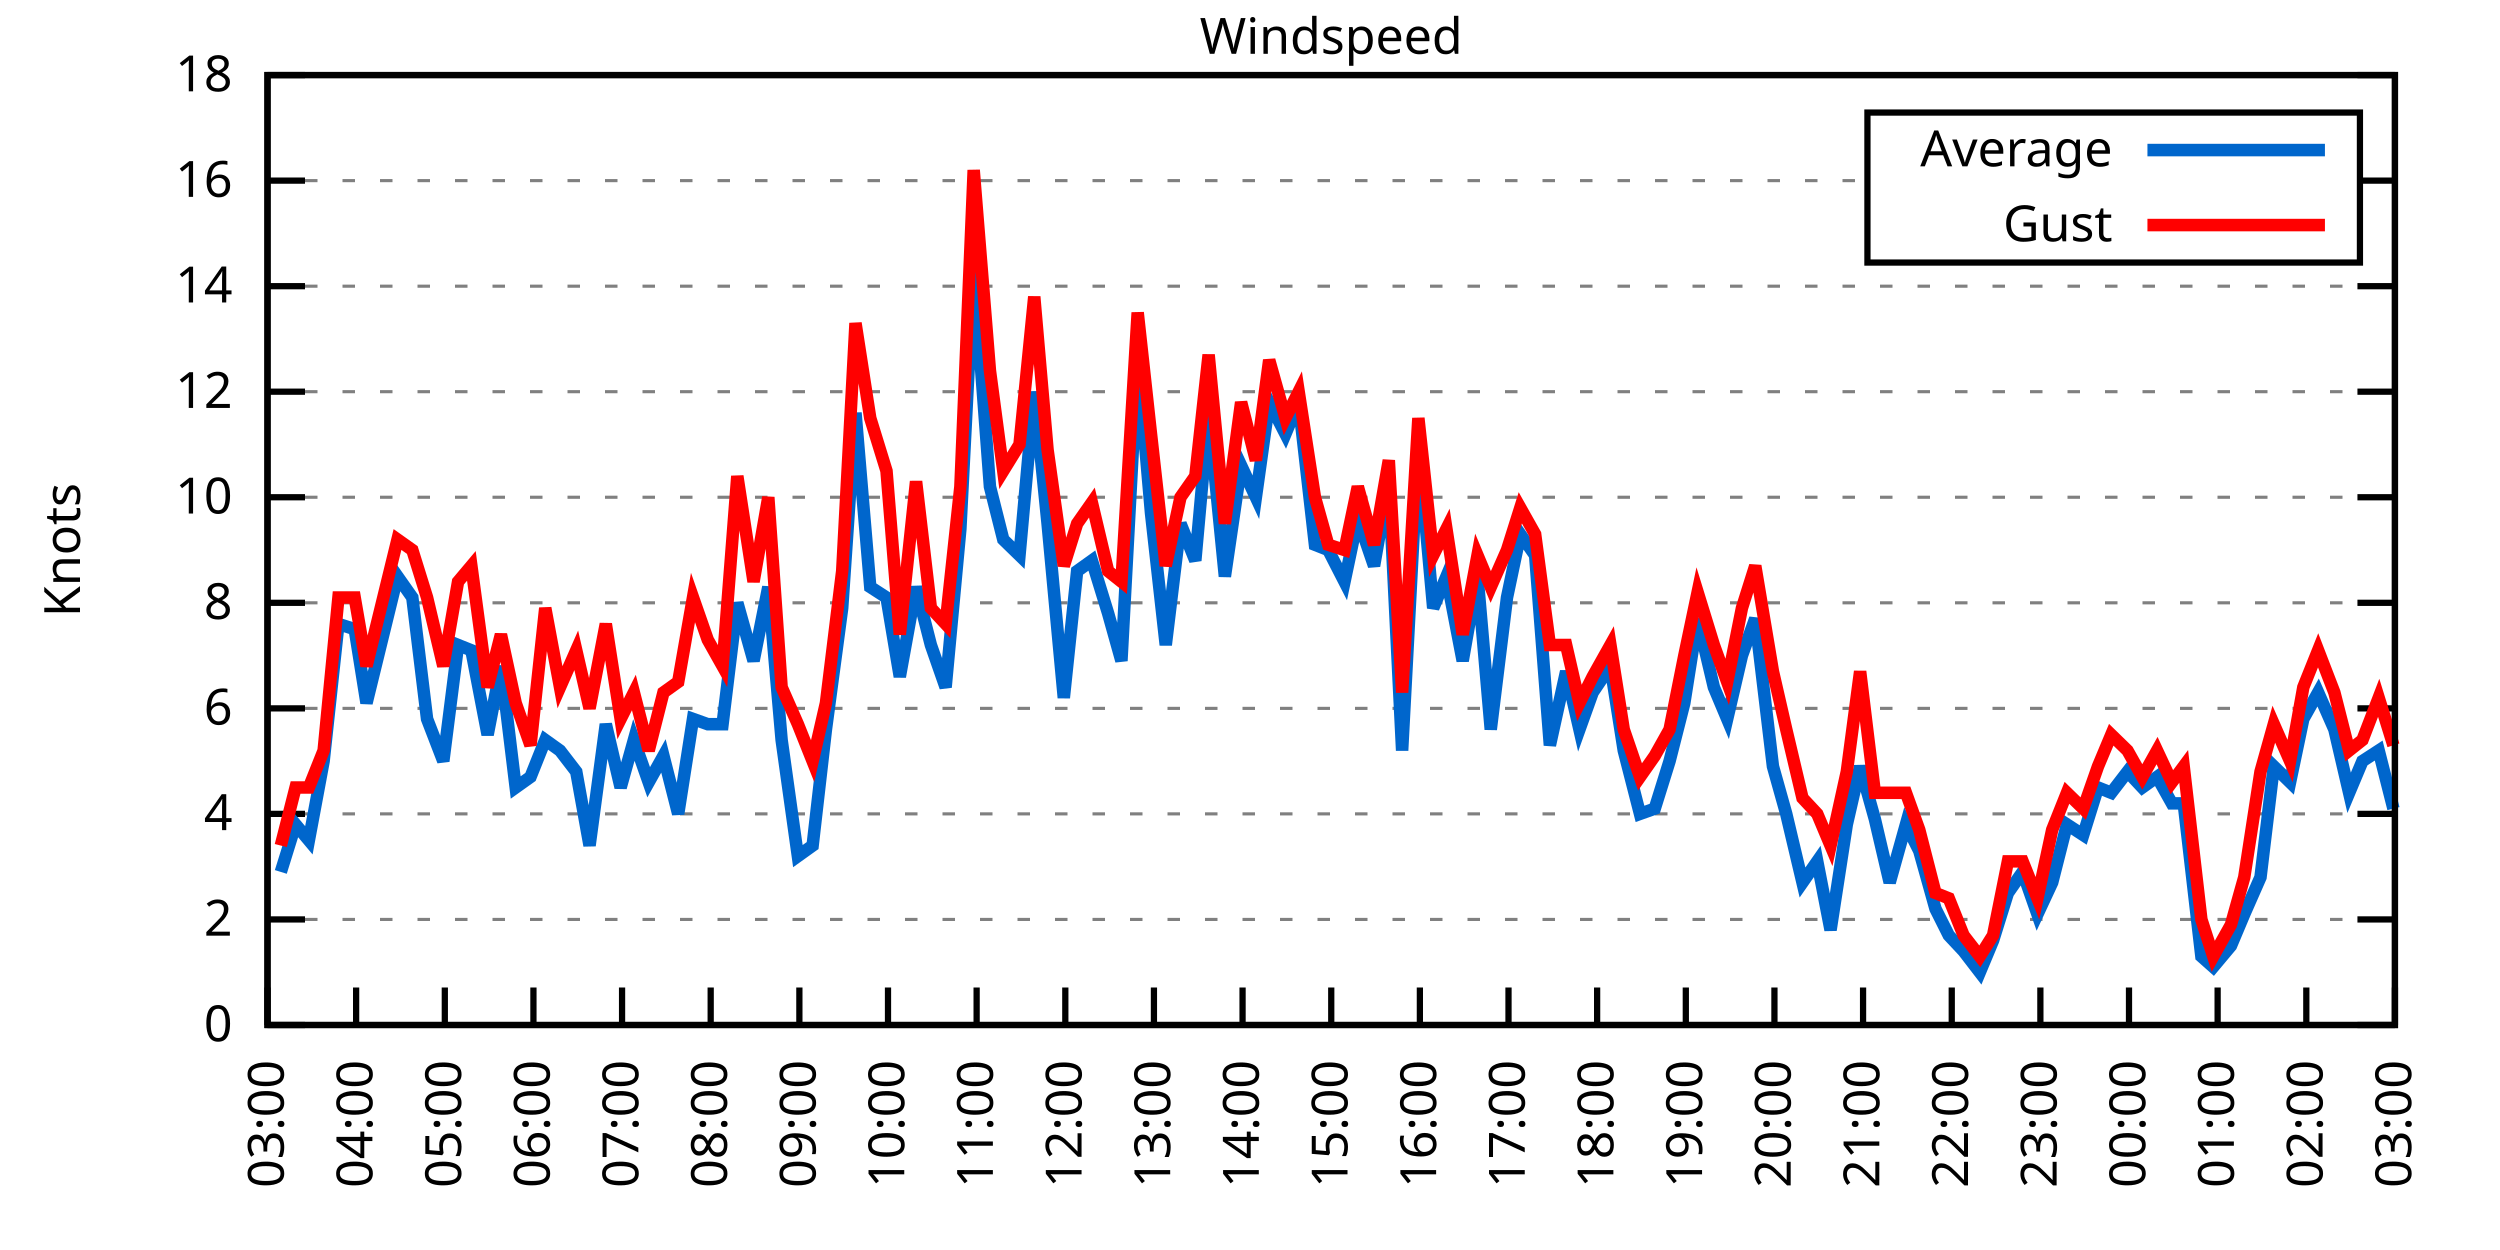
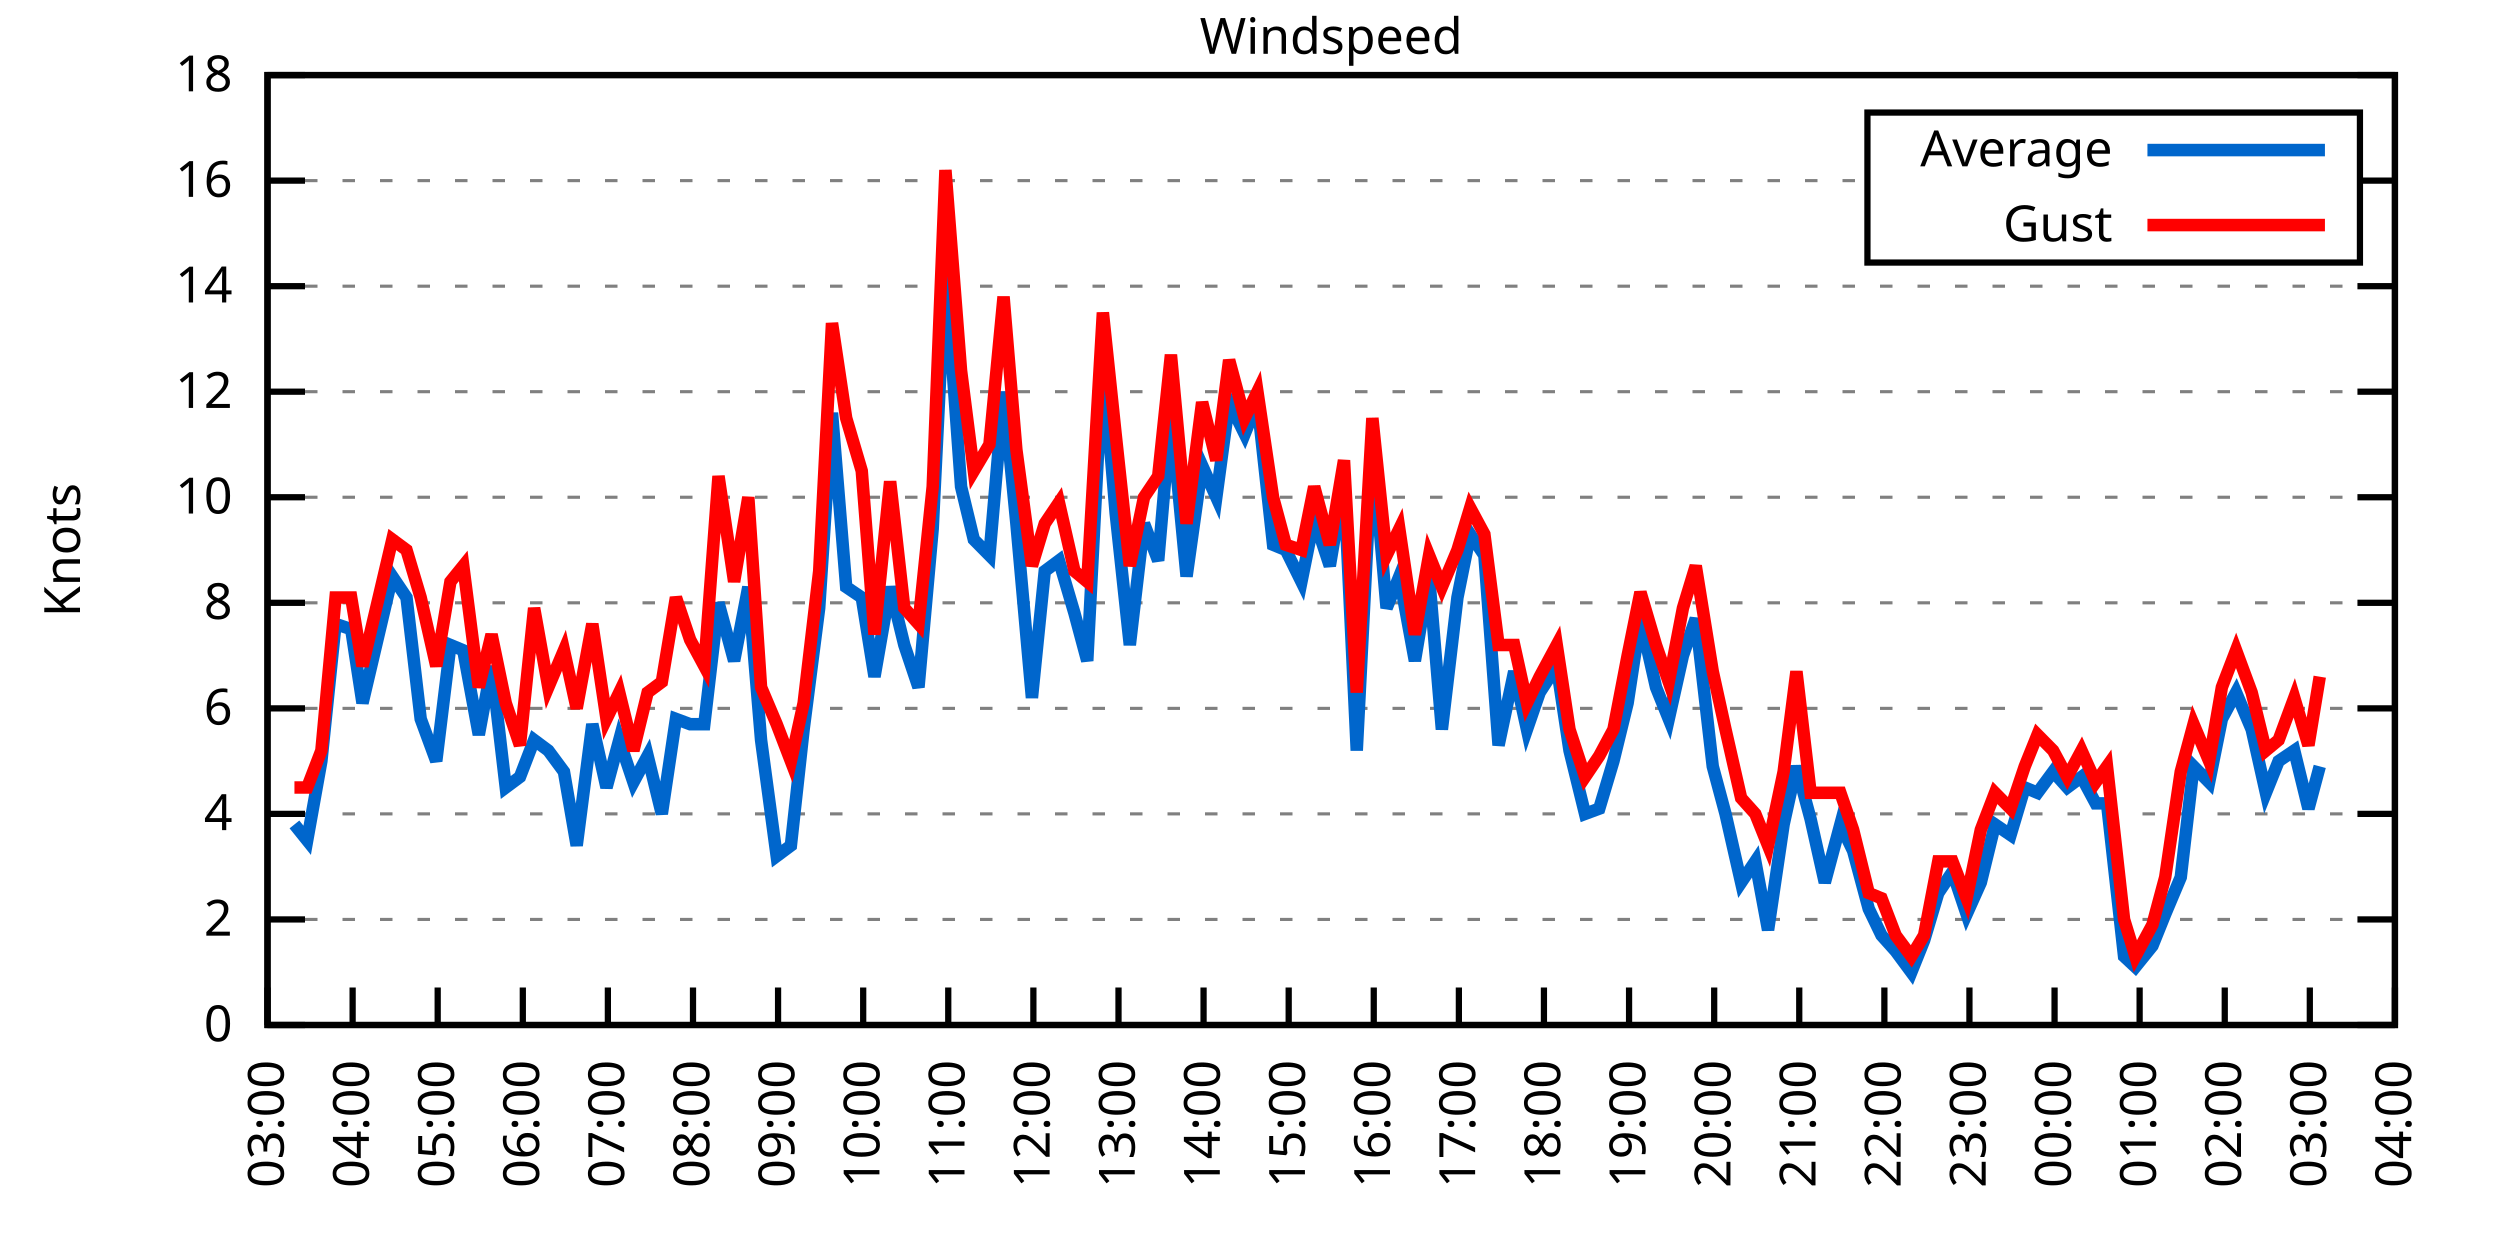
<svg xmlns="http://www.w3.org/2000/svg" xmlns:xlink="http://www.w3.org/1999/xlink" width="400" height="200" viewBox="0 0 400 200">
  <g id="gnuplot_canvas">
    <rect x="0" y="0" width="400" height="200" fill="none" />
    <defs>
      <circle id="gpDot" r="0.5" stroke-width="0.5" stroke="currentColor" />
      <path id="gpPt0" stroke-width="0.333" stroke="currentColor" d="M-1,0 h2 M0,-1 v2" />
      <path id="gpPt1" stroke-width="0.333" stroke="currentColor" d="M-1,-1 L1,1 M1,-1 L-1,1" />
      <path id="gpPt2" stroke-width="0.333" stroke="currentColor" d="M-1,0 L1,0 M0,-1 L0,1 M-1,-1 L1,1 M-1,1 L1,-1" />
      <rect id="gpPt3" stroke-width="0.333" stroke="currentColor" x="-1" y="-1" width="2" height="2" />
      <rect id="gpPt4" stroke-width="0.333" stroke="currentColor" fill="currentColor" x="-1" y="-1" width="2" height="2" />
      <circle id="gpPt5" stroke-width="0.333" stroke="currentColor" cx="0" cy="0" r="1" />
      <use xlink:href="#gpPt5" id="gpPt6" fill="currentColor" stroke="none" />
      <path id="gpPt7" stroke-width="0.333" stroke="currentColor" d="M0,-1.33 L-1.33,0.67 L1.33,0.67 z" />
      <use xlink:href="#gpPt7" id="gpPt8" fill="currentColor" stroke="none" />
      <use xlink:href="#gpPt7" id="gpPt9" stroke="currentColor" transform="rotate(180)" />
      <use xlink:href="#gpPt9" id="gpPt10" fill="currentColor" stroke="none" />
      <use xlink:href="#gpPt3" id="gpPt11" stroke="currentColor" transform="rotate(45)" />
      <use xlink:href="#gpPt11" id="gpPt12" fill="currentColor" stroke="none" />
      <path id="gpPt13" stroke-width="0.333" stroke="currentColor" d="M0,1.330 L1.265,0.411 L0.782,-1.067 L-0.782,-1.076 L-1.265,0.411 z" />
      <use xlink:href="#gpPt13" id="gpPt14" fill="currentColor" stroke="none" />
      <filter id="textbox" filterUnits="objectBoundingBox" x="0" y="0" height="1" width="1">
        <feFlood flood-color="white" flood-opacity="1" result="bgnd" />
        <feComposite in="SourceGraphic" in2="bgnd" operator="atop" />
      </filter>
      <filter id="greybox" filterUnits="objectBoundingBox" x="0" y="0" height="1" width="1">
        <feFlood flood-color="lightgrey" flood-opacity="1" result="grey" />
        <feComposite in="SourceGraphic" in2="grey" operator="atop" />
      </filter>
    </defs>
    <g fill="none" color="white" stroke="currentColor" stroke-width="1.00" stroke-linecap="butt" stroke-linejoin="miter">
</g>
    <g fill="none" color="black" stroke="currentColor" stroke-width="1.00" stroke-linecap="butt" stroke-linejoin="miter">
      <g stroke="none" shape-rendering="crispEdges">
        <polygon fill="rgb(255, 255, 255)" points="42.80,164.00 383.18,164.00 383.18,12.02 42.80,12.02 " />
      </g>
    </g>
    <g fill="none" color="black" stroke="currentColor" stroke-width="1.00" stroke-linecap="butt" stroke-linejoin="miter">
</g>
    <g fill="none" color="black" stroke="black" stroke-width="0.50" stroke-linecap="butt" stroke-linejoin="miter">
</g>
    <g fill="none" color="gray" stroke="currentColor" stroke-width="0.50" stroke-linecap="butt" stroke-linejoin="miter">
      <path stroke="gray" stroke-dasharray="2,4" class="gridline" d="M42.80,164.00 L383.19,164.00  " />
    </g>
    <g fill="none" color="gray" stroke="gray" stroke-width="1.00" stroke-linecap="butt" stroke-linejoin="miter">
</g>
    <g fill="none" color="black" stroke="currentColor" stroke-width="1.00" stroke-linecap="butt" stroke-linejoin="miter">
      <path stroke="black" d="M42.80,164.00 L48.80,164.00 M383.19,164.00 L377.19,164.00  " />
      <g transform="translate(37.20,166.60)" stroke="none" fill="black" font-family="Sans" font-size="8.00" text-anchor="end">
        <text>
          <tspan font-family="Sans"> 0</tspan>
        </text>
      </g>
    </g>
    <g fill="none" color="black" stroke="currentColor" stroke-width="1.00" stroke-linecap="butt" stroke-linejoin="miter">
</g>
    <g fill="none" color="black" stroke="black" stroke-width="0.50" stroke-linecap="butt" stroke-linejoin="miter">
</g>
    <g fill="none" color="gray" stroke="currentColor" stroke-width="0.50" stroke-linecap="butt" stroke-linejoin="miter">
      <path stroke="gray" stroke-dasharray="2,4" class="gridline" d="M42.80,147.11 L383.19,147.11  " />
    </g>
    <g fill="none" color="gray" stroke="gray" stroke-width="1.00" stroke-linecap="butt" stroke-linejoin="miter">
</g>
    <g fill="none" color="black" stroke="currentColor" stroke-width="1.00" stroke-linecap="butt" stroke-linejoin="miter">
      <path stroke="black" d="M42.80,147.11 L48.80,147.11 M383.19,147.11 L377.19,147.11  " />
      <g transform="translate(37.20,149.71)" stroke="none" fill="black" font-family="Sans" font-size="8.00" text-anchor="end">
        <text>
          <tspan font-family="Sans"> 2</tspan>
        </text>
      </g>
    </g>
    <g fill="none" color="black" stroke="currentColor" stroke-width="1.00" stroke-linecap="butt" stroke-linejoin="miter">
</g>
    <g fill="none" color="black" stroke="black" stroke-width="0.50" stroke-linecap="butt" stroke-linejoin="miter">
</g>
    <g fill="none" color="gray" stroke="currentColor" stroke-width="0.50" stroke-linecap="butt" stroke-linejoin="miter">
      <path stroke="gray" stroke-dasharray="2,4" class="gridline" d="M42.80,130.22 L383.19,130.22  " />
    </g>
    <g fill="none" color="gray" stroke="gray" stroke-width="1.00" stroke-linecap="butt" stroke-linejoin="miter">
</g>
    <g fill="none" color="black" stroke="currentColor" stroke-width="1.00" stroke-linecap="butt" stroke-linejoin="miter">
      <path stroke="black" d="M42.80,130.22 L48.80,130.22 M383.19,130.22 L377.19,130.22  " />
      <g transform="translate(37.20,132.82)" stroke="none" fill="black" font-family="Sans" font-size="8.00" text-anchor="end">
        <text>
          <tspan font-family="Sans"> 4</tspan>
        </text>
      </g>
    </g>
    <g fill="none" color="black" stroke="currentColor" stroke-width="1.00" stroke-linecap="butt" stroke-linejoin="miter">
</g>
    <g fill="none" color="black" stroke="black" stroke-width="0.50" stroke-linecap="butt" stroke-linejoin="miter">
</g>
    <g fill="none" color="gray" stroke="currentColor" stroke-width="0.50" stroke-linecap="butt" stroke-linejoin="miter">
      <path stroke="gray" stroke-dasharray="2,4" class="gridline" d="M42.80,113.34 L383.19,113.34  " />
    </g>
    <g fill="none" color="gray" stroke="gray" stroke-width="1.00" stroke-linecap="butt" stroke-linejoin="miter">
</g>
    <g fill="none" color="black" stroke="currentColor" stroke-width="1.00" stroke-linecap="butt" stroke-linejoin="miter">
      <path stroke="black" d="M42.80,113.34 L48.80,113.34 M383.19,113.34 L377.19,113.34  " />
      <g transform="translate(37.20,115.94)" stroke="none" fill="black" font-family="Sans" font-size="8.00" text-anchor="end">
        <text>
          <tspan font-family="Sans"> 6</tspan>
        </text>
      </g>
    </g>
    <g fill="none" color="black" stroke="currentColor" stroke-width="1.00" stroke-linecap="butt" stroke-linejoin="miter">
</g>
    <g fill="none" color="black" stroke="black" stroke-width="0.50" stroke-linecap="butt" stroke-linejoin="miter">
</g>
    <g fill="none" color="gray" stroke="currentColor" stroke-width="0.50" stroke-linecap="butt" stroke-linejoin="miter">
      <path stroke="gray" stroke-dasharray="2,4" class="gridline" d="M42.80,96.45 L383.19,96.45  " />
    </g>
    <g fill="none" color="gray" stroke="gray" stroke-width="1.00" stroke-linecap="butt" stroke-linejoin="miter">
</g>
    <g fill="none" color="black" stroke="currentColor" stroke-width="1.00" stroke-linecap="butt" stroke-linejoin="miter">
      <path stroke="black" d="M42.80,96.45 L48.80,96.45 M383.19,96.45 L377.19,96.45  " />
      <g transform="translate(37.20,99.05)" stroke="none" fill="black" font-family="Sans" font-size="8.00" text-anchor="end">
        <text>
          <tspan font-family="Sans"> 8</tspan>
        </text>
      </g>
    </g>
    <g fill="none" color="black" stroke="currentColor" stroke-width="1.00" stroke-linecap="butt" stroke-linejoin="miter">
</g>
    <g fill="none" color="black" stroke="black" stroke-width="0.50" stroke-linecap="butt" stroke-linejoin="miter">
</g>
    <g fill="none" color="gray" stroke="currentColor" stroke-width="0.50" stroke-linecap="butt" stroke-linejoin="miter">
      <path stroke="gray" stroke-dasharray="2,4" class="gridline" d="M42.80,79.56 L383.19,79.56  " />
    </g>
    <g fill="none" color="gray" stroke="gray" stroke-width="1.00" stroke-linecap="butt" stroke-linejoin="miter">
</g>
    <g fill="none" color="black" stroke="currentColor" stroke-width="1.00" stroke-linecap="butt" stroke-linejoin="miter">
      <path stroke="black" d="M42.80,79.56 L48.80,79.56 M383.19,79.56 L377.19,79.56  " />
      <g transform="translate(37.20,82.16)" stroke="none" fill="black" font-family="Sans" font-size="8.00" text-anchor="end">
        <text>
          <tspan font-family="Sans"> 10</tspan>
        </text>
      </g>
    </g>
    <g fill="none" color="black" stroke="currentColor" stroke-width="1.00" stroke-linecap="butt" stroke-linejoin="miter">
</g>
    <g fill="none" color="black" stroke="black" stroke-width="0.50" stroke-linecap="butt" stroke-linejoin="miter">
</g>
    <g fill="none" color="gray" stroke="currentColor" stroke-width="0.50" stroke-linecap="butt" stroke-linejoin="miter">
      <path stroke="gray" stroke-dasharray="2,4" class="gridline" d="M42.80,62.67 L383.19,62.67  " />
    </g>
    <g fill="none" color="gray" stroke="gray" stroke-width="1.00" stroke-linecap="butt" stroke-linejoin="miter">
</g>
    <g fill="none" color="black" stroke="currentColor" stroke-width="1.00" stroke-linecap="butt" stroke-linejoin="miter">
      <path stroke="black" d="M42.80,62.67 L48.80,62.67 M383.19,62.67 L377.19,62.67  " />
      <g transform="translate(37.20,65.27)" stroke="none" fill="black" font-family="Sans" font-size="8.00" text-anchor="end">
        <text>
          <tspan font-family="Sans"> 12</tspan>
        </text>
      </g>
    </g>
    <g fill="none" color="black" stroke="currentColor" stroke-width="1.00" stroke-linecap="butt" stroke-linejoin="miter">
</g>
    <g fill="none" color="black" stroke="black" stroke-width="0.50" stroke-linecap="butt" stroke-linejoin="miter">
</g>
    <g fill="none" color="gray" stroke="currentColor" stroke-width="0.50" stroke-linecap="butt" stroke-linejoin="miter">
      <path stroke="gray" stroke-dasharray="2,4" class="gridline" d="M42.80,45.79 L383.19,45.79  " />
    </g>
    <g fill="none" color="gray" stroke="gray" stroke-width="1.00" stroke-linecap="butt" stroke-linejoin="miter">
</g>
    <g fill="none" color="black" stroke="currentColor" stroke-width="1.00" stroke-linecap="butt" stroke-linejoin="miter">
      <path stroke="black" d="M42.80,45.79 L48.80,45.79 M383.19,45.79 L377.19,45.79  " />
      <g transform="translate(37.20,48.39)" stroke="none" fill="black" font-family="Sans" font-size="8.00" text-anchor="end">
        <text>
          <tspan font-family="Sans"> 14</tspan>
        </text>
      </g>
    </g>
    <g fill="none" color="black" stroke="currentColor" stroke-width="1.00" stroke-linecap="butt" stroke-linejoin="miter">
</g>
    <g fill="none" color="black" stroke="black" stroke-width="0.50" stroke-linecap="butt" stroke-linejoin="miter">
</g>
    <g fill="none" color="gray" stroke="currentColor" stroke-width="0.50" stroke-linecap="butt" stroke-linejoin="miter">
      <path stroke="gray" stroke-dasharray="2,4" class="gridline" d="M42.80,28.90 L298.79,28.90 M377.59,28.90 L383.19,28.90  " />
    </g>
    <g fill="none" color="gray" stroke="gray" stroke-width="1.00" stroke-linecap="butt" stroke-linejoin="miter">
</g>
    <g fill="none" color="black" stroke="currentColor" stroke-width="1.00" stroke-linecap="butt" stroke-linejoin="miter">
      <path stroke="black" d="M42.80,28.90 L48.80,28.90 M383.19,28.90 L377.19,28.90  " />
      <g transform="translate(37.20,31.50)" stroke="none" fill="black" font-family="Sans" font-size="8.00" text-anchor="end">
        <text>
          <tspan font-family="Sans"> 16</tspan>
        </text>
      </g>
    </g>
    <g fill="none" color="black" stroke="currentColor" stroke-width="1.00" stroke-linecap="butt" stroke-linejoin="miter">
</g>
    <g fill="none" color="black" stroke="black" stroke-width="0.50" stroke-linecap="butt" stroke-linejoin="miter">
</g>
    <g fill="none" color="gray" stroke="currentColor" stroke-width="0.50" stroke-linecap="butt" stroke-linejoin="miter">
      <path stroke="gray" stroke-dasharray="2,4" class="gridline" d="M42.80,12.01 L383.19,12.01  " />
    </g>
    <g fill="none" color="gray" stroke="gray" stroke-width="1.00" stroke-linecap="butt" stroke-linejoin="miter">
</g>
    <g fill="none" color="black" stroke="currentColor" stroke-width="1.00" stroke-linecap="butt" stroke-linejoin="miter">
      <path stroke="black" d="M42.80,12.01 L48.80,12.01 M383.19,12.01 L377.19,12.01  " />
      <g transform="translate(37.20,14.61)" stroke="none" fill="black" font-family="Sans" font-size="8.00" text-anchor="end">
        <text>
          <tspan font-family="Sans"> 18</tspan>
        </text>
      </g>
    </g>
    <g fill="none" color="black" stroke="currentColor" stroke-width="1.00" stroke-linecap="butt" stroke-linejoin="miter">
      <path stroke="black" d="M42.80,164.00 L42.80,158.00  " />
      <g transform="translate(45.40,169.60) rotate(270.00)" stroke="none" fill="black" font-family="Sans" font-size="8.00" text-anchor="end">
        <text>
          <tspan font-family="Sans">03:00</tspan>
        </text>
      </g>
    </g>
    <g fill="none" color="black" stroke="currentColor" stroke-width="1.00" stroke-linecap="butt" stroke-linejoin="miter">
-       <path stroke="black" d="M56.98,164.00 L56.98,158.00  " />
-       <g transform="translate(59.58,169.60) rotate(270.00)" stroke="none" fill="black" font-family="Sans" font-size="8.00" text-anchor="end">
+       <path stroke="black" d="M56.42,164.00 L56.42,158.00  " />
+       <g transform="translate(59.02,169.60) rotate(270.00)" stroke="none" fill="black" font-family="Sans" font-size="8.00" text-anchor="end">
        <text>
          <tspan font-family="Sans">04:00</tspan>
        </text>
      </g>
    </g>
    <g fill="none" color="black" stroke="currentColor" stroke-width="1.00" stroke-linecap="butt" stroke-linejoin="miter">
-       <path stroke="black" d="M71.17,164.00 L71.17,158.00  " />
-       <g transform="translate(73.77,169.60) rotate(270.00)" stroke="none" fill="black" font-family="Sans" font-size="8.00" text-anchor="end">
+       <path stroke="black" d="M70.03,164.00 L70.03,158.00  " />
+       <g transform="translate(72.63,169.60) rotate(270.00)" stroke="none" fill="black" font-family="Sans" font-size="8.00" text-anchor="end">
        <text>
          <tspan font-family="Sans">05:00</tspan>
        </text>
      </g>
    </g>
    <g fill="none" color="black" stroke="currentColor" stroke-width="1.00" stroke-linecap="butt" stroke-linejoin="miter">
-       <path stroke="black" d="M85.35,164.00 L85.35,158.00  " />
-       <g transform="translate(87.95,169.60) rotate(270.00)" stroke="none" fill="black" font-family="Sans" font-size="8.00" text-anchor="end">
+       <path stroke="black" d="M83.65,164.00 L83.65,158.00  " />
+       <g transform="translate(86.25,169.60) rotate(270.00)" stroke="none" fill="black" font-family="Sans" font-size="8.00" text-anchor="end">
        <text>
          <tspan font-family="Sans">06:00</tspan>
        </text>
      </g>
    </g>
    <g fill="none" color="black" stroke="currentColor" stroke-width="1.00" stroke-linecap="butt" stroke-linejoin="miter">
-       <path stroke="black" d="M99.53,164.00 L99.53,158.00  " />
-       <g transform="translate(102.13,169.60) rotate(270.00)" stroke="none" fill="black" font-family="Sans" font-size="8.00" text-anchor="end">
+       <path stroke="black" d="M97.26,164.00 L97.26,158.00  " />
+       <g transform="translate(99.86,169.60) rotate(270.00)" stroke="none" fill="black" font-family="Sans" font-size="8.00" text-anchor="end">
        <text>
          <tspan font-family="Sans">07:00</tspan>
        </text>
      </g>
    </g>
    <g fill="none" color="black" stroke="currentColor" stroke-width="1.00" stroke-linecap="butt" stroke-linejoin="miter">
-       <path stroke="black" d="M113.71,164.00 L113.71,158.00  " />
-       <g transform="translate(116.31,169.60) rotate(270.00)" stroke="none" fill="black" font-family="Sans" font-size="8.00" text-anchor="end">
+       <path stroke="black" d="M110.88,164.00 L110.88,158.00  " />
+       <g transform="translate(113.48,169.60) rotate(270.00)" stroke="none" fill="black" font-family="Sans" font-size="8.00" text-anchor="end">
        <text>
          <tspan font-family="Sans">08:00</tspan>
        </text>
      </g>
    </g>
    <g fill="none" color="black" stroke="currentColor" stroke-width="1.00" stroke-linecap="butt" stroke-linejoin="miter">
-       <path stroke="black" d="M127.90,164.00 L127.90,158.00  " />
-       <g transform="translate(130.50,169.60) rotate(270.00)" stroke="none" fill="black" font-family="Sans" font-size="8.00" text-anchor="end">
+       <path stroke="black" d="M124.49,164.00 L124.49,158.00  " />
+       <g transform="translate(127.09,169.60) rotate(270.00)" stroke="none" fill="black" font-family="Sans" font-size="8.00" text-anchor="end">
        <text>
          <tspan font-family="Sans">09:00</tspan>
        </text>
      </g>
    </g>
    <g fill="none" color="black" stroke="currentColor" stroke-width="1.00" stroke-linecap="butt" stroke-linejoin="miter">
-       <path stroke="black" d="M142.08,164.00 L142.08,158.00  " />
-       <g transform="translate(144.68,169.60) rotate(270.00)" stroke="none" fill="black" font-family="Sans" font-size="8.00" text-anchor="end">
+       <path stroke="black" d="M138.11,164.00 L138.11,158.00  " />
+       <g transform="translate(140.71,169.60) rotate(270.00)" stroke="none" fill="black" font-family="Sans" font-size="8.00" text-anchor="end">
        <text>
          <tspan font-family="Sans">10:00</tspan>
        </text>
      </g>
    </g>
    <g fill="none" color="black" stroke="currentColor" stroke-width="1.00" stroke-linecap="butt" stroke-linejoin="miter">
-       <path stroke="black" d="M156.26,164.00 L156.26,158.00  " />
-       <g transform="translate(158.86,169.60) rotate(270.00)" stroke="none" fill="black" font-family="Sans" font-size="8.00" text-anchor="end">
+       <path stroke="black" d="M151.72,164.00 L151.72,158.00  " />
+       <g transform="translate(154.32,169.60) rotate(270.00)" stroke="none" fill="black" font-family="Sans" font-size="8.00" text-anchor="end">
        <text>
          <tspan font-family="Sans">11:00</tspan>
        </text>
      </g>
    </g>
    <g fill="none" color="black" stroke="currentColor" stroke-width="1.00" stroke-linecap="butt" stroke-linejoin="miter">
-       <path stroke="black" d="M170.45,164.00 L170.45,158.00  " />
-       <g transform="translate(173.05,169.60) rotate(270.00)" stroke="none" fill="black" font-family="Sans" font-size="8.00" text-anchor="end">
+       <path stroke="black" d="M165.34,164.00 L165.34,158.00  " />
+       <g transform="translate(167.94,169.60) rotate(270.00)" stroke="none" fill="black" font-family="Sans" font-size="8.00" text-anchor="end">
        <text>
          <tspan font-family="Sans">12:00</tspan>
        </text>
      </g>
    </g>
    <g fill="none" color="black" stroke="currentColor" stroke-width="1.00" stroke-linecap="butt" stroke-linejoin="miter">
-       <path stroke="black" d="M184.63,164.00 L184.63,158.00  " />
-       <g transform="translate(187.23,169.60) rotate(270.00)" stroke="none" fill="black" font-family="Sans" font-size="8.00" text-anchor="end">
+       <path stroke="black" d="M178.96,164.00 L178.96,158.00  " />
+       <g transform="translate(181.56,169.60) rotate(270.00)" stroke="none" fill="black" font-family="Sans" font-size="8.00" text-anchor="end">
        <text>
          <tspan font-family="Sans">13:00</tspan>
        </text>
      </g>
    </g>
    <g fill="none" color="black" stroke="currentColor" stroke-width="1.00" stroke-linecap="butt" stroke-linejoin="miter">
-       <path stroke="black" d="M198.81,164.00 L198.81,158.00  " />
-       <g transform="translate(201.41,169.60) rotate(270.00)" stroke="none" fill="black" font-family="Sans" font-size="8.00" text-anchor="end">
+       <path stroke="black" d="M192.57,164.00 L192.57,158.00  " />
+       <g transform="translate(195.17,169.60) rotate(270.00)" stroke="none" fill="black" font-family="Sans" font-size="8.00" text-anchor="end">
        <text>
          <tspan font-family="Sans">14:00</tspan>
        </text>
      </g>
    </g>
    <g fill="none" color="black" stroke="currentColor" stroke-width="1.00" stroke-linecap="butt" stroke-linejoin="miter">
-       <path stroke="black" d="M213.00,164.00 L213.00,158.00  " />
-       <g transform="translate(215.60,169.60) rotate(270.00)" stroke="none" fill="black" font-family="Sans" font-size="8.00" text-anchor="end">
+       <path stroke="black" d="M206.19,164.00 L206.19,158.00  " />
+       <g transform="translate(208.79,169.60) rotate(270.00)" stroke="none" fill="black" font-family="Sans" font-size="8.00" text-anchor="end">
        <text>
          <tspan font-family="Sans">15:00</tspan>
        </text>
      </g>
    </g>
    <g fill="none" color="black" stroke="currentColor" stroke-width="1.00" stroke-linecap="butt" stroke-linejoin="miter">
-       <path stroke="black" d="M227.18,164.00 L227.18,158.00  " />
-       <g transform="translate(229.78,169.60) rotate(270.00)" stroke="none" fill="black" font-family="Sans" font-size="8.00" text-anchor="end">
+       <path stroke="black" d="M219.80,164.00 L219.80,158.00  " />
+       <g transform="translate(222.40,169.60) rotate(270.00)" stroke="none" fill="black" font-family="Sans" font-size="8.00" text-anchor="end">
        <text>
          <tspan font-family="Sans">16:00</tspan>
        </text>
      </g>
    </g>
    <g fill="none" color="black" stroke="currentColor" stroke-width="1.00" stroke-linecap="butt" stroke-linejoin="miter">
-       <path stroke="black" d="M241.36,164.00 L241.36,158.00  " />
-       <g transform="translate(243.96,169.60) rotate(270.00)" stroke="none" fill="black" font-family="Sans" font-size="8.00" text-anchor="end">
+       <path stroke="black" d="M233.42,164.00 L233.42,158.00  " />
+       <g transform="translate(236.02,169.60) rotate(270.00)" stroke="none" fill="black" font-family="Sans" font-size="8.00" text-anchor="end">
        <text>
          <tspan font-family="Sans">17:00</tspan>
        </text>
      </g>
    </g>
    <g fill="none" color="black" stroke="currentColor" stroke-width="1.00" stroke-linecap="butt" stroke-linejoin="miter">
-       <path stroke="black" d="M255.54,164.00 L255.54,158.00  " />
-       <g transform="translate(258.14,169.60) rotate(270.00)" stroke="none" fill="black" font-family="Sans" font-size="8.00" text-anchor="end">
+       <path stroke="black" d="M247.03,164.00 L247.03,158.00  " />
+       <g transform="translate(249.63,169.60) rotate(270.00)" stroke="none" fill="black" font-family="Sans" font-size="8.00" text-anchor="end">
        <text>
          <tspan font-family="Sans">18:00</tspan>
        </text>
      </g>
    </g>
    <g fill="none" color="black" stroke="currentColor" stroke-width="1.00" stroke-linecap="butt" stroke-linejoin="miter">
-       <path stroke="black" d="M269.73,164.00 L269.73,158.00  " />
-       <g transform="translate(272.33,169.60) rotate(270.00)" stroke="none" fill="black" font-family="Sans" font-size="8.00" text-anchor="end">
+       <path stroke="black" d="M260.65,164.00 L260.65,158.00  " />
+       <g transform="translate(263.25,169.60) rotate(270.00)" stroke="none" fill="black" font-family="Sans" font-size="8.00" text-anchor="end">
        <text>
          <tspan font-family="Sans">19:00</tspan>
        </text>
      </g>
    </g>
    <g fill="none" color="black" stroke="currentColor" stroke-width="1.00" stroke-linecap="butt" stroke-linejoin="miter">
-       <path stroke="black" d="M283.91,164.00 L283.91,158.00  " />
-       <g transform="translate(286.51,169.60) rotate(270.00)" stroke="none" fill="black" font-family="Sans" font-size="8.00" text-anchor="end">
+       <path stroke="black" d="M274.27,164.00 L274.27,158.00  " />
+       <g transform="translate(276.87,169.60) rotate(270.00)" stroke="none" fill="black" font-family="Sans" font-size="8.00" text-anchor="end">
        <text>
          <tspan font-family="Sans">20:00</tspan>
        </text>
      </g>
    </g>
    <g fill="none" color="black" stroke="currentColor" stroke-width="1.00" stroke-linecap="butt" stroke-linejoin="miter">
-       <path stroke="black" d="M298.09,164.00 L298.09,158.00  " />
-       <g transform="translate(300.69,169.60) rotate(270.00)" stroke="none" fill="black" font-family="Sans" font-size="8.00" text-anchor="end">
+       <path stroke="black" d="M287.88,164.00 L287.88,158.00  " />
+       <g transform="translate(290.48,169.60) rotate(270.00)" stroke="none" fill="black" font-family="Sans" font-size="8.00" text-anchor="end">
        <text>
          <tspan font-family="Sans">21:00</tspan>
        </text>
      </g>
    </g>
    <g fill="none" color="black" stroke="currentColor" stroke-width="1.00" stroke-linecap="butt" stroke-linejoin="miter">
-       <path stroke="black" d="M312.28,164.00 L312.28,158.00  " />
-       <g transform="translate(314.88,169.60) rotate(270.00)" stroke="none" fill="black" font-family="Sans" font-size="8.00" text-anchor="end">
+       <path stroke="black" d="M301.50,164.00 L301.50,158.00  " />
+       <g transform="translate(304.10,169.60) rotate(270.00)" stroke="none" fill="black" font-family="Sans" font-size="8.00" text-anchor="end">
        <text>
          <tspan font-family="Sans">22:00</tspan>
        </text>
      </g>
    </g>
    <g fill="none" color="black" stroke="currentColor" stroke-width="1.00" stroke-linecap="butt" stroke-linejoin="miter">
-       <path stroke="black" d="M326.46,164.00 L326.46,158.00  " />
-       <g transform="translate(329.06,169.60) rotate(270.00)" stroke="none" fill="black" font-family="Sans" font-size="8.00" text-anchor="end">
+       <path stroke="black" d="M315.11,164.00 L315.11,158.00  " />
+       <g transform="translate(317.71,169.60) rotate(270.00)" stroke="none" fill="black" font-family="Sans" font-size="8.00" text-anchor="end">
        <text>
          <tspan font-family="Sans">23:00</tspan>
        </text>
      </g>
    </g>
    <g fill="none" color="black" stroke="currentColor" stroke-width="1.00" stroke-linecap="butt" stroke-linejoin="miter">
-       <path stroke="black" d="M340.64,164.00 L340.64,158.00  " />
-       <g transform="translate(343.24,169.60) rotate(270.00)" stroke="none" fill="black" font-family="Sans" font-size="8.00" text-anchor="end">
+       <path stroke="black" d="M328.73,164.00 L328.73,158.00  " />
+       <g transform="translate(331.33,169.60) rotate(270.00)" stroke="none" fill="black" font-family="Sans" font-size="8.00" text-anchor="end">
        <text>
          <tspan font-family="Sans">00:00</tspan>
        </text>
      </g>
    </g>
    <g fill="none" color="black" stroke="currentColor" stroke-width="1.00" stroke-linecap="butt" stroke-linejoin="miter">
-       <path stroke="black" d="M354.82,164.00 L354.82,158.00  " />
-       <g transform="translate(357.42,169.60) rotate(270.00)" stroke="none" fill="black" font-family="Sans" font-size="8.00" text-anchor="end">
+       <path stroke="black" d="M342.34,164.00 L342.34,158.00  " />
+       <g transform="translate(344.94,169.60) rotate(270.00)" stroke="none" fill="black" font-family="Sans" font-size="8.00" text-anchor="end">
        <text>
          <tspan font-family="Sans">01:00</tspan>
        </text>
      </g>
    </g>
    <g fill="none" color="black" stroke="currentColor" stroke-width="1.00" stroke-linecap="butt" stroke-linejoin="miter">
-       <path stroke="black" d="M369.01,164.00 L369.01,158.00  " />
-       <g transform="translate(371.61,169.60) rotate(270.00)" stroke="none" fill="black" font-family="Sans" font-size="8.00" text-anchor="end">
+       <path stroke="black" d="M355.96,164.00 L355.96,158.00  " />
+       <g transform="translate(358.56,169.60) rotate(270.00)" stroke="none" fill="black" font-family="Sans" font-size="8.00" text-anchor="end">
        <text>
          <tspan font-family="Sans">02:00</tspan>
+         </text>
+       </g>
+     </g>
+     <g fill="none" color="black" stroke="currentColor" stroke-width="1.00" stroke-linecap="butt" stroke-linejoin="miter">
+       <path stroke="black" d="M369.57,164.00 L369.57,158.00  " />
+       <g transform="translate(372.17,169.60) rotate(270.00)" stroke="none" fill="black" font-family="Sans" font-size="8.00" text-anchor="end">
+         <text>
+           <tspan font-family="Sans">03:00</tspan>
        </text>
      </g>
    </g>
    <g fill="none" color="black" stroke="currentColor" stroke-width="1.00" stroke-linecap="butt" stroke-linejoin="miter">
      <path stroke="black" d="M383.19,164.00 L383.19,158.00  " />
      <g transform="translate(385.79,169.60) rotate(270.00)" stroke="none" fill="black" font-family="Sans" font-size="8.00" text-anchor="end">
        <text>
-           <tspan font-family="Sans">03:00</tspan>
+           <tspan font-family="Sans">04:00</tspan>
        </text>
      </g>
    </g>
    <g fill="none" color="black" stroke="currentColor" stroke-width="1.00" stroke-linecap="butt" stroke-linejoin="miter">
</g>
    <g fill="none" color="black" stroke="currentColor" stroke-width="1.00" stroke-linecap="butt" stroke-linejoin="miter">
      <path stroke="black" d="M42.80,12.01 L42.80,164.00 L383.19,164.00 L383.19,12.01 L42.80,12.01 Z  " />
    </g>
    <g fill="none" color="black" stroke="currentColor" stroke-width="1.00" stroke-linecap="butt" stroke-linejoin="miter">
</g>
    <g fill="none" color="black" stroke="currentColor" stroke-width="1.00" stroke-linecap="butt" stroke-linejoin="miter">
      <path stroke="black" d="M298.79,42.01 L298.79,18.01 L377.59,18.01 L377.59,42.01 L298.79,42.01 Z  " />
    </g>
    <g id="Windspeed_plot_1">
      <g fill="none" color="white" stroke="black" stroke-width="2.00" stroke-linecap="butt" stroke-linejoin="miter">
</g>
      <g fill="none" color="black" stroke="currentColor" stroke-width="2.00" stroke-linecap="butt" stroke-linejoin="miter">
        <g transform="translate(337.99,26.61)" stroke="none" fill="black" font-family="Sans" font-size="8.00" text-anchor="end">
          <text>
            <tspan font-family="Sans">Average</tspan>
          </text>
        </g>
      </g>
      <g fill="none" color="black" stroke="currentColor" stroke-width="2.00" stroke-linecap="butt" stroke-linejoin="miter">
-         <path stroke="rgb(  0, 102, 204)" d="M343.59,24.01 L371.99,24.01 M44.93,139.51 L47.29,131.91 L49.42,134.45 L51.78,121.78 L54.15,99.83 L56.75,100.67   L58.64,112.49 L63.60,92.23 L65.97,95.60 L68.33,115.03 L70.93,121.78 L73.29,103.20 L75.42,104.05 L78.02,117.56   L80.15,106.58 L82.51,126.00 L84.88,124.31 L87.24,118.40 L89.60,120.09 L92.20,123.47 L94.33,135.29 L96.93,115.87   L99.30,126.00 L101.42,118.40 L103.79,125.16 L106.15,120.94 L108.51,130.22 L110.88,115.03 L113.24,115.87 L115.61,115.87   L117.97,96.45 L120.57,105.74 L122.93,93.92 L125.06,118.40 L127.66,136.98 L130.02,135.29 L132.15,116.71 L134.75,97.29   L136.88,66.05 L139.24,93.92 L141.84,95.60 L143.97,108.27 L146.57,93.92 L148.94,103.20 L151.30,109.96 L153.66,84.63   L155.79,43.25 L158.39,77.87 L160.52,86.32 L163.12,88.85 L165.48,62.67 L167.61,83.78 L170.21,111.65 L172.34,91.38   L174.70,89.69 L177.30,98.14 L179.43,105.74 L182.03,57.61 L184.16,82.09 L186.52,103.20 L188.88,83.78 L191.25,89.69   L193.38,66.05 L195.98,92.23 L198.58,74.49 L200.94,79.56 L203.07,64.36 L205.67,69.43 L207.79,64.36 L210.39,87.16   L212.52,88.00 L215.12,93.07 L217.25,82.94 L219.85,90.54 L222.21,77.03 L224.34,120.09 L226.94,71.12 L229.31,97.29   L231.43,92.23 L234.03,105.74 L236.40,92.23 L238.52,116.71 L241.12,95.60 L243.25,85.47 L245.62,88.85 L247.98,119.25   L250.58,107.43 L252.71,116.71 L254.83,110.80 L257.67,106.58 L259.80,120.09 L262.40,130.22 L264.76,129.38 L267.13,121.78   L269.49,112.49 L271.62,98.98 L274.22,109.96 L276.35,115.03 L278.71,104.89 L280.84,98.98 L283.67,122.62 L285.80,130.22   L288.40,141.20 L290.76,137.82 L292.89,148.80 L295.49,131.91 L297.62,122.62 L299.98,131.07 L302.35,141.20 L304.95,131.91   L307.08,136.14 L309.68,145.42 L311.80,149.65 L314.17,152.18 L316.77,155.56 L318.89,150.49 L321.26,142.89 L323.62,139.51   L325.99,146.27 L328.35,141.20 L330.71,131.91 L333.31,133.60 L335.68,126.00 L337.80,126.85 L340.40,123.47 L342.77,126.00   L345.13,124.31 L347.50,128.54 L349.39,128.54 L352.22,153.02 L354.12,154.71 L356.95,151.33 L359.08,146.27 L361.68,140.36   L363.81,122.62 L366.41,125.16 L368.53,115.03 L370.90,110.80 L373.50,116.71 L375.86,126.85 L377.99,121.78 L380.59,120.09   L382.95,129.38  " />
+         <path stroke="rgb(  0, 102, 204)" d="M343.59,24.01 L371.99,24.01 M47.11,131.91 L49.15,134.45 L51.42,121.78 L53.69,99.83 L56.19,100.67 L58.00,112.49   L62.77,92.23 L65.04,95.60 L67.31,115.03 L69.80,121.78 L72.07,103.20 L74.12,104.05 L76.61,117.56 L78.65,106.58   L80.92,126.00 L83.19,124.31 L85.46,118.40 L87.73,120.09 L90.23,123.47 L92.27,135.29 L94.77,115.87 L97.04,126.00   L99.08,118.40 L101.35,125.16 L103.62,120.94 L105.89,130.22 L108.15,115.03 L110.42,115.87 L112.69,115.87 L114.96,96.45   L117.46,105.74 L119.73,93.92 L121.77,118.40 L124.27,136.98 L126.54,135.29 L128.58,116.71 L131.07,97.29 L133.12,66.05   L135.39,93.92 L137.88,95.60 L139.92,108.27 L142.42,93.92 L144.69,103.20 L146.96,109.96 L149.23,84.63 L151.27,43.25   L153.77,77.87 L155.81,86.32 L158.31,88.85 L160.57,62.67 L162.62,83.78 L165.11,111.65 L167.16,91.38 L169.43,89.69   L171.92,98.14 L173.96,105.74 L176.46,57.61 L178.50,82.09 L180.77,103.20 L183.04,83.78 L185.31,89.69 L187.35,66.05   L189.85,92.23 L192.34,74.49 L194.61,79.56 L196.66,64.36 L199.15,69.43 L201.19,64.36 L203.69,87.16 L205.73,88.00   L208.23,93.07 L210.27,82.94 L212.77,90.54 L215.04,77.03 L217.08,120.09 L219.58,71.12 L221.85,97.29 L223.89,92.23   L226.38,105.74 L228.65,92.23 L230.70,116.71 L233.19,95.60 L235.23,85.47 L237.50,88.85 L239.77,119.25 L242.27,107.43   L244.31,116.71 L246.35,110.80 L249.08,106.58 L251.12,120.09 L253.61,130.22 L255.88,129.38 L258.15,121.78 L260.42,112.49   L262.47,98.98 L264.96,109.96 L267.00,115.03 L269.27,104.89 L271.32,98.98 L274.04,122.62 L276.08,130.22 L278.58,141.20   L280.85,137.82 L282.89,148.80 L285.38,131.91 L287.43,122.62 L289.70,131.07 L291.97,141.20 L294.46,131.91 L296.50,136.14   L299.00,145.42 L301.04,149.65 L303.31,152.18 L305.81,155.56 L307.85,150.49 L310.12,142.89 L312.39,139.51 L314.66,146.27   L316.93,141.20 L319.20,131.91 L321.69,133.60 L323.96,126.00 L326.00,126.85 L328.50,123.47 L330.77,126.00 L333.04,124.31   L335.31,128.54 L337.12,128.54 L339.85,153.02 L341.66,154.71 L344.39,151.33 L346.43,146.27 L348.92,140.36 L350.97,122.62   L353.46,125.16 L355.50,115.03 L357.77,110.80 L360.27,116.71 L362.54,126.85 L364.58,121.78 L367.08,120.09 L369.35,129.38   L371.16,122.62  " />
      </g>
    </g>
    <g id="Windspeed_plot_2">
      <g fill="none" color="black" stroke="currentColor" stroke-width="2.00" stroke-linecap="butt" stroke-linejoin="miter">
        <g transform="translate(337.99,38.61)" stroke="none" fill="black" font-family="Sans" font-size="8.00" text-anchor="end">
          <text>
            <tspan font-family="Sans">Gust</tspan>
          </text>
        </g>
      </g>
      <g fill="none" color="black" stroke="currentColor" stroke-width="2.00" stroke-linecap="butt" stroke-linejoin="miter">
-         <path stroke="rgb(255,   0,   0)" d="M343.59,36.01 L371.99,36.01 M44.93,135.29 L47.29,126.00 L49.42,126.00 L51.78,120.09 L54.15,95.60 L56.75,95.60   L58.64,106.58 L63.60,86.32 L65.97,88.00 L68.33,95.60 L70.93,106.58 L73.29,93.07 L75.42,90.54 L78.02,109.96   L80.15,101.52 L82.51,112.49 L84.88,119.25 L87.24,97.29 L89.60,109.96 L92.20,104.05 L94.33,113.34 L96.93,99.83   L99.30,115.03 L101.42,110.80 L103.79,120.09 L106.15,110.80 L108.51,109.11 L110.88,95.60 L113.24,102.36 L115.61,106.58   L117.97,76.18 L120.57,93.07 L122.93,79.56 L125.06,109.96 L127.66,115.87 L130.02,121.78 L132.15,112.49 L134.75,91.38   L136.88,51.70 L139.24,66.90 L141.84,75.34 L143.97,101.52 L146.57,77.03 L148.94,97.29 L151.30,99.83 L153.66,77.87   L155.79,27.21 L158.39,59.30 L160.52,75.34 L163.12,71.12 L165.48,47.47 L167.61,71.96 L170.21,90.54 L172.34,83.78   L174.70,80.41 L177.30,91.38 L179.43,93.07 L182.03,50.01 L184.16,69.43 L186.52,90.54 L188.88,79.56 L191.25,76.18   L193.38,56.76 L195.98,83.78 L198.58,64.36 L200.94,73.65 L203.07,57.61 L205.67,66.90 L207.79,62.67 L210.39,79.56   L212.52,87.16 L215.12,88.00 L217.25,77.87 L219.85,87.16 L222.21,73.65 L224.34,110.80 L226.94,66.90 L229.31,88.85   L231.43,84.63 L234.03,101.52 L236.40,88.85 L238.52,93.92 L241.12,88.00 L243.25,81.25 L245.62,85.47 L247.98,103.20   L250.58,103.20 L252.71,112.49 L254.83,108.27 L257.67,103.20 L259.80,116.71 L262.40,124.31 L264.76,120.94 L267.13,116.71   L269.49,104.89 L271.62,94.76 L274.22,103.20 L276.35,109.11 L278.71,97.29 L280.84,90.54 L283.67,107.43 L285.80,116.71   L288.40,127.69 L290.76,130.22 L292.89,135.29 L295.49,123.47 L297.62,107.43 L299.98,126.85 L302.35,126.85 L304.95,126.85   L307.08,132.76 L309.68,142.89 L311.80,143.73 L314.17,149.65 L316.77,153.02 L318.89,149.65 L321.26,137.82 L323.62,137.82   L325.99,143.73 L328.35,132.76 L330.71,126.85 L333.31,129.38 L335.68,122.62 L337.80,117.56 L340.40,120.09 L342.77,124.31   L345.13,120.09 L347.50,125.16 L349.39,122.62 L352.22,147.11 L354.12,153.02 L356.95,147.96 L359.08,140.36 L361.68,123.47   L363.81,115.87 L366.41,121.78 L368.53,109.96 L370.90,104.05 L373.50,110.80 L375.86,120.09 L377.99,118.40 L380.59,111.65   L382.95,119.25  " />
+         <path stroke="rgb(255,   0,   0)" d="M343.59,36.01 L371.99,36.01 M47.11,126.00 L49.15,126.00 L51.42,120.09 L53.69,95.60 L56.19,95.60 L58.00,106.58   L62.77,86.32 L65.04,88.00 L67.31,95.60 L69.80,106.58 L72.07,93.07 L74.12,90.54 L76.61,109.96 L78.65,101.52   L80.92,112.49 L83.19,119.25 L85.46,97.29 L87.73,109.96 L90.23,104.05 L92.27,113.34 L94.77,99.83 L97.04,115.03   L99.08,110.80 L101.35,120.09 L103.62,110.80 L105.89,109.11 L108.15,95.60 L110.42,102.36 L112.69,106.58 L114.96,76.18   L117.46,93.07 L119.73,79.56 L121.77,109.96 L124.27,115.87 L126.54,121.78 L128.58,112.49 L131.07,91.38 L133.12,51.70   L135.39,66.90 L137.88,75.34 L139.92,101.52 L142.42,77.03 L144.69,97.29 L146.96,99.83 L149.23,77.87 L151.27,27.21   L153.77,59.30 L155.81,75.34 L158.31,71.12 L160.57,47.47 L162.62,71.96 L165.11,90.54 L167.16,83.78 L169.43,80.41   L171.92,91.38 L173.96,93.07 L176.46,50.01 L178.50,69.43 L180.77,90.54 L183.04,79.56 L185.31,76.18 L187.35,56.76   L189.85,83.78 L192.34,64.36 L194.61,73.65 L196.66,57.61 L199.15,66.90 L201.19,62.67 L203.69,79.56 L205.73,87.16   L208.23,88.00 L210.27,77.87 L212.77,87.16 L215.04,73.65 L217.08,110.80 L219.58,66.90 L221.85,88.85 L223.89,84.63   L226.38,101.52 L228.65,88.85 L230.70,93.92 L233.19,88.00 L235.23,81.25 L237.50,85.47 L239.77,103.20 L242.27,103.20   L244.31,112.49 L246.35,108.27 L249.08,103.20 L251.12,116.71 L253.61,124.31 L255.88,120.94 L258.15,116.71 L260.42,104.89   L262.47,94.76 L264.96,103.20 L267.00,109.11 L269.27,97.29 L271.32,90.54 L274.04,107.43 L276.08,116.71 L278.58,127.69   L280.85,130.22 L282.89,135.29 L285.38,123.47 L287.43,107.43 L289.70,126.85 L291.97,126.85 L294.46,126.85 L296.50,132.76   L299.00,142.89 L301.04,143.73 L303.31,149.65 L305.81,153.02 L307.85,149.65 L310.12,137.82 L312.39,137.82 L314.66,143.73   L316.93,132.76 L319.20,126.85 L321.69,129.38 L323.96,122.62 L326.00,117.56 L328.50,120.09 L330.77,124.31 L333.04,120.09   L335.31,125.16 L337.12,122.62 L339.85,147.11 L341.66,153.02 L344.39,147.96 L346.43,140.36 L348.92,123.47 L350.97,115.87   L353.46,121.78 L355.50,109.96 L357.77,104.05 L360.27,110.80 L362.54,120.09 L364.58,118.40 L367.08,111.65 L369.35,119.25   L371.16,108.27  " />
      </g>
    </g>
    <g fill="none" color="black" stroke="currentColor" stroke-width="2.00" stroke-linecap="butt" stroke-linejoin="miter">
</g>
    <g fill="none" color="black" stroke="black" stroke-width="1.00" stroke-linecap="butt" stroke-linejoin="miter">
</g>
    <g fill="none" color="black" stroke="currentColor" stroke-width="1.00" stroke-linecap="butt" stroke-linejoin="miter">
      <path stroke="black" d="M42.80,12.01 L42.80,164.00 L383.19,164.00 L383.19,12.01 L42.80,12.01 Z  " />
      <g transform="translate(12.80,88.01) rotate(270.00)" stroke="none" fill="black" font-family="Sans" font-size="8.00" text-anchor="middle">
        <text>
          <tspan font-family="Sans">Knots</tspan>
        </text>
      </g>
    </g>
    <g fill="none" color="black" stroke="currentColor" stroke-width="1.00" stroke-linecap="butt" stroke-linejoin="miter">
</g>
    <g fill="none" color="black" stroke="currentColor" stroke-width="1.00" stroke-linecap="butt" stroke-linejoin="miter">
      <g transform="translate(212.99,8.61)" stroke="none" fill="black" font-family="Sans" font-size="8.00" text-anchor="middle">
        <text>
          <tspan font-family="Sans">Windspeed</tspan>
        </text>
      </g>
    </g>
    <g fill="none" color="black" stroke="currentColor" stroke-width="1.00" stroke-linecap="butt" stroke-linejoin="miter">
</g>
  </g>
</svg>
